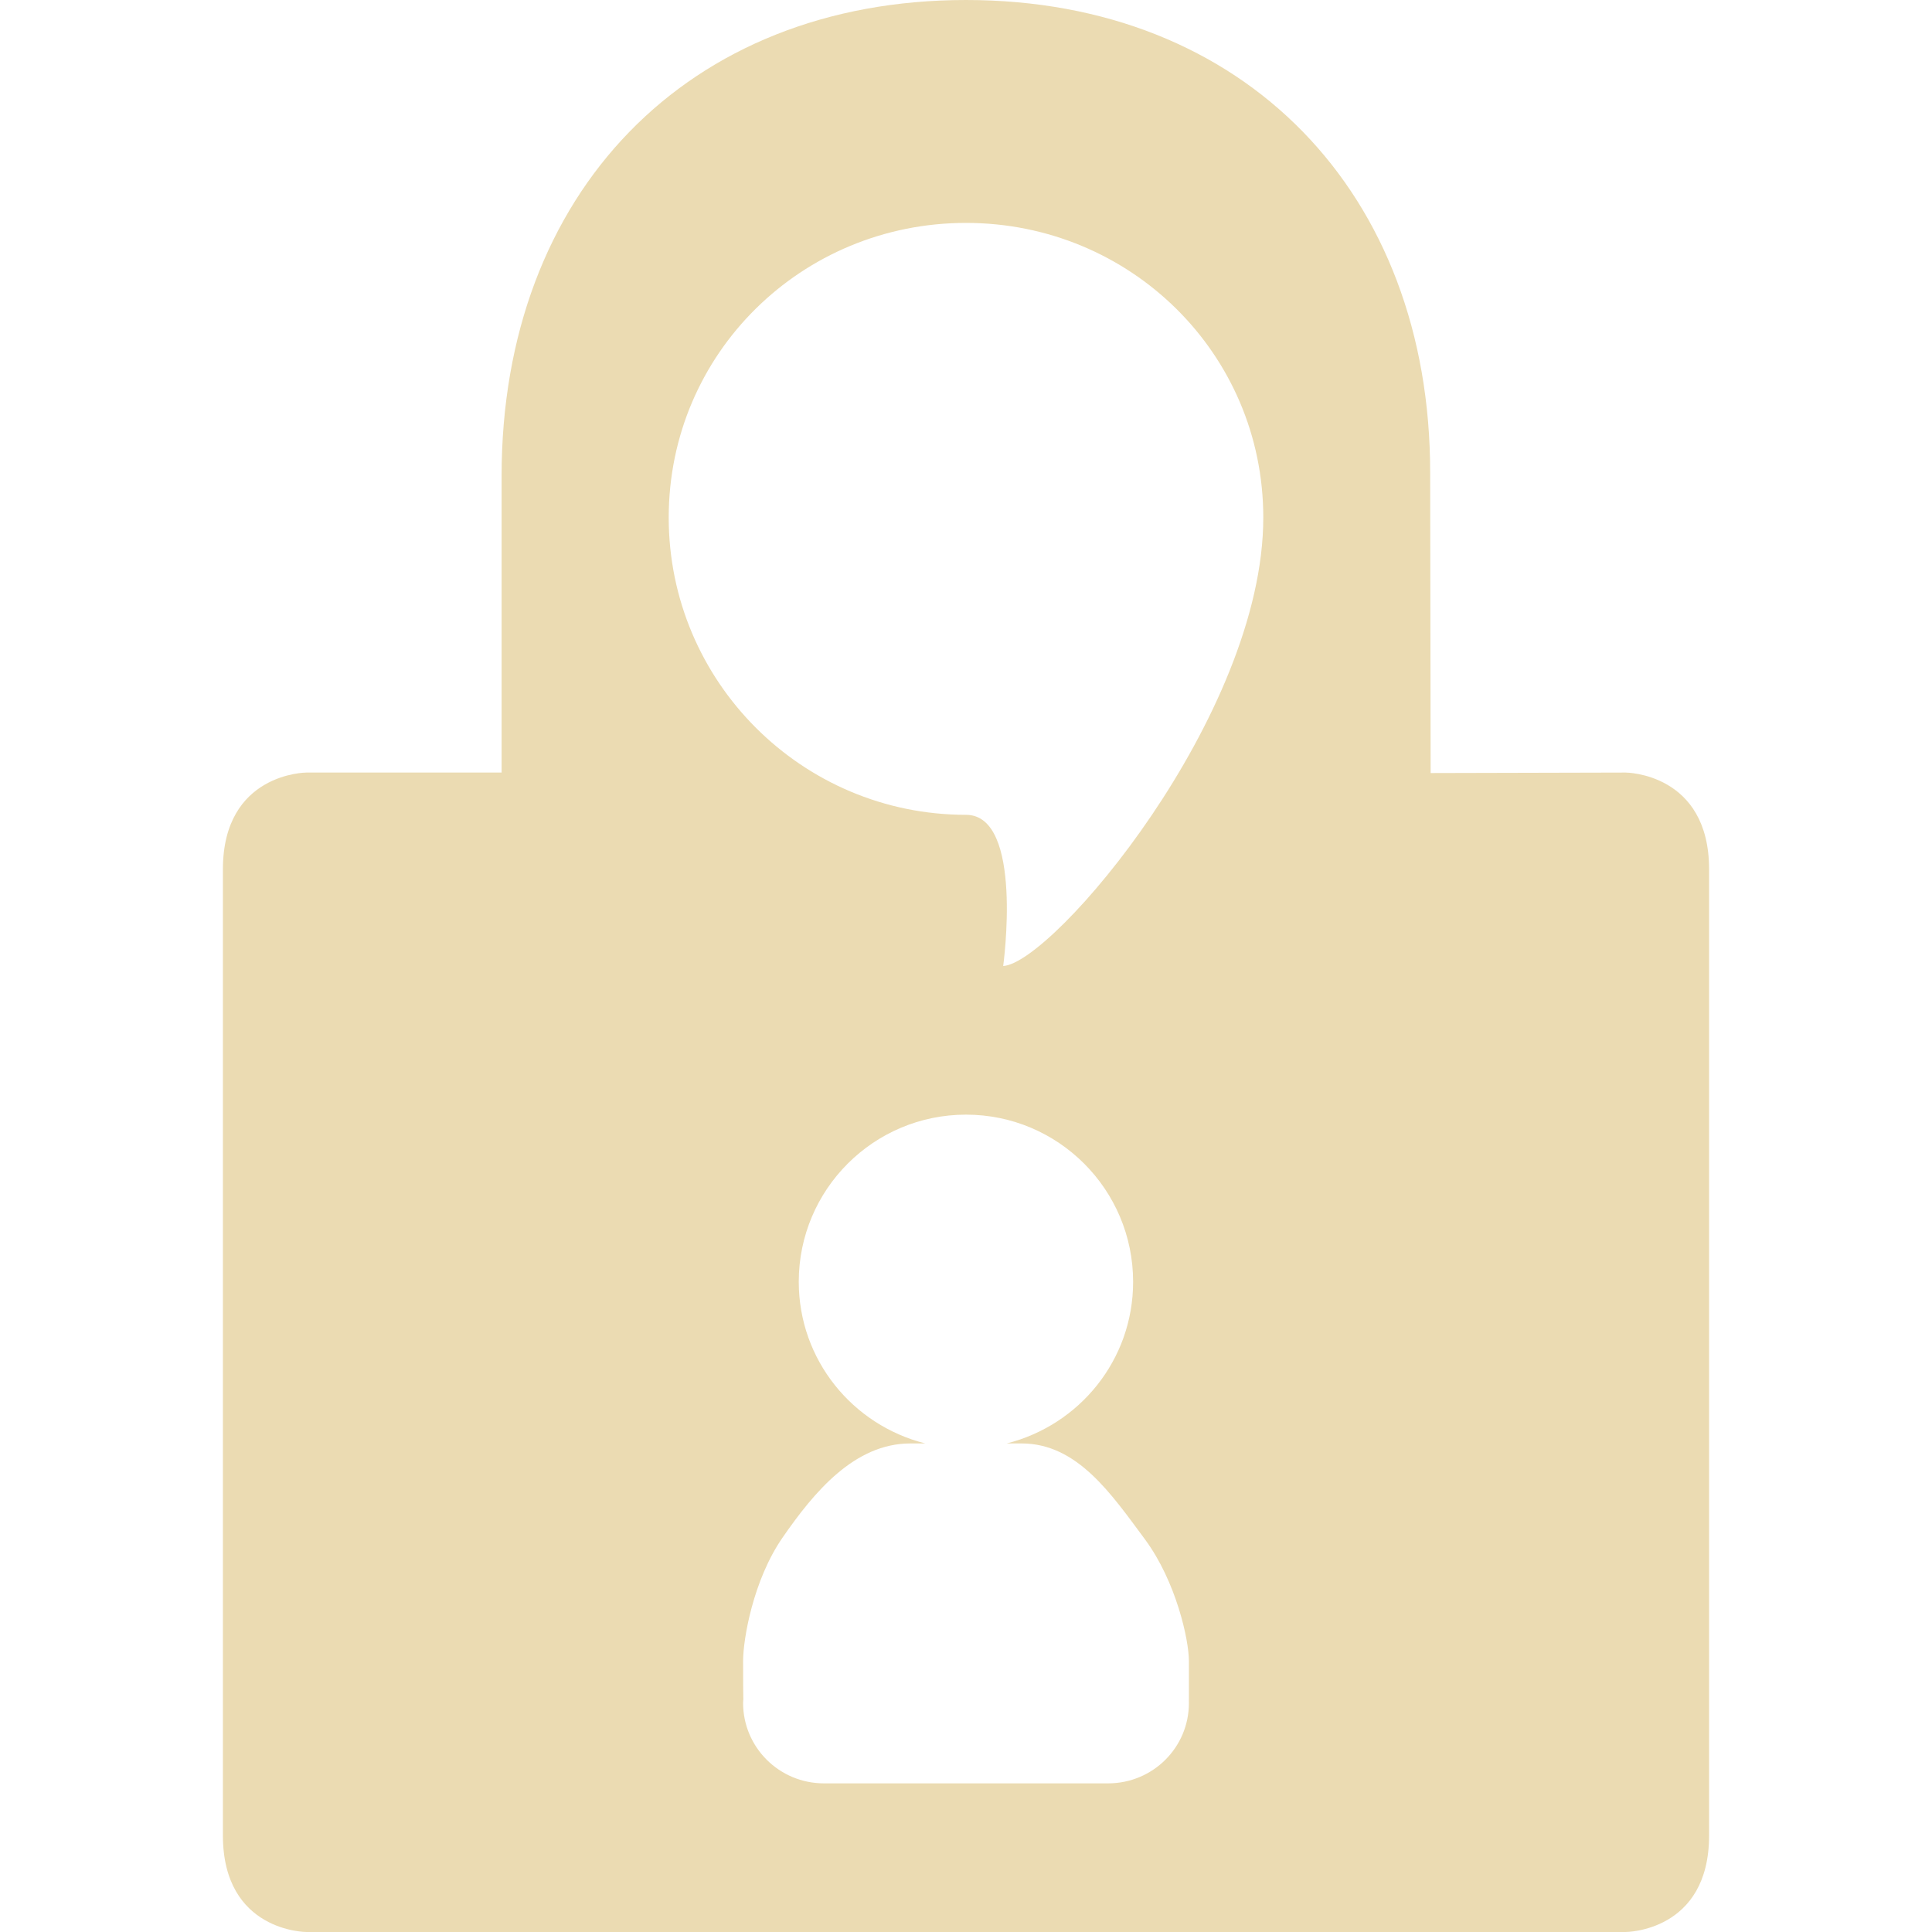
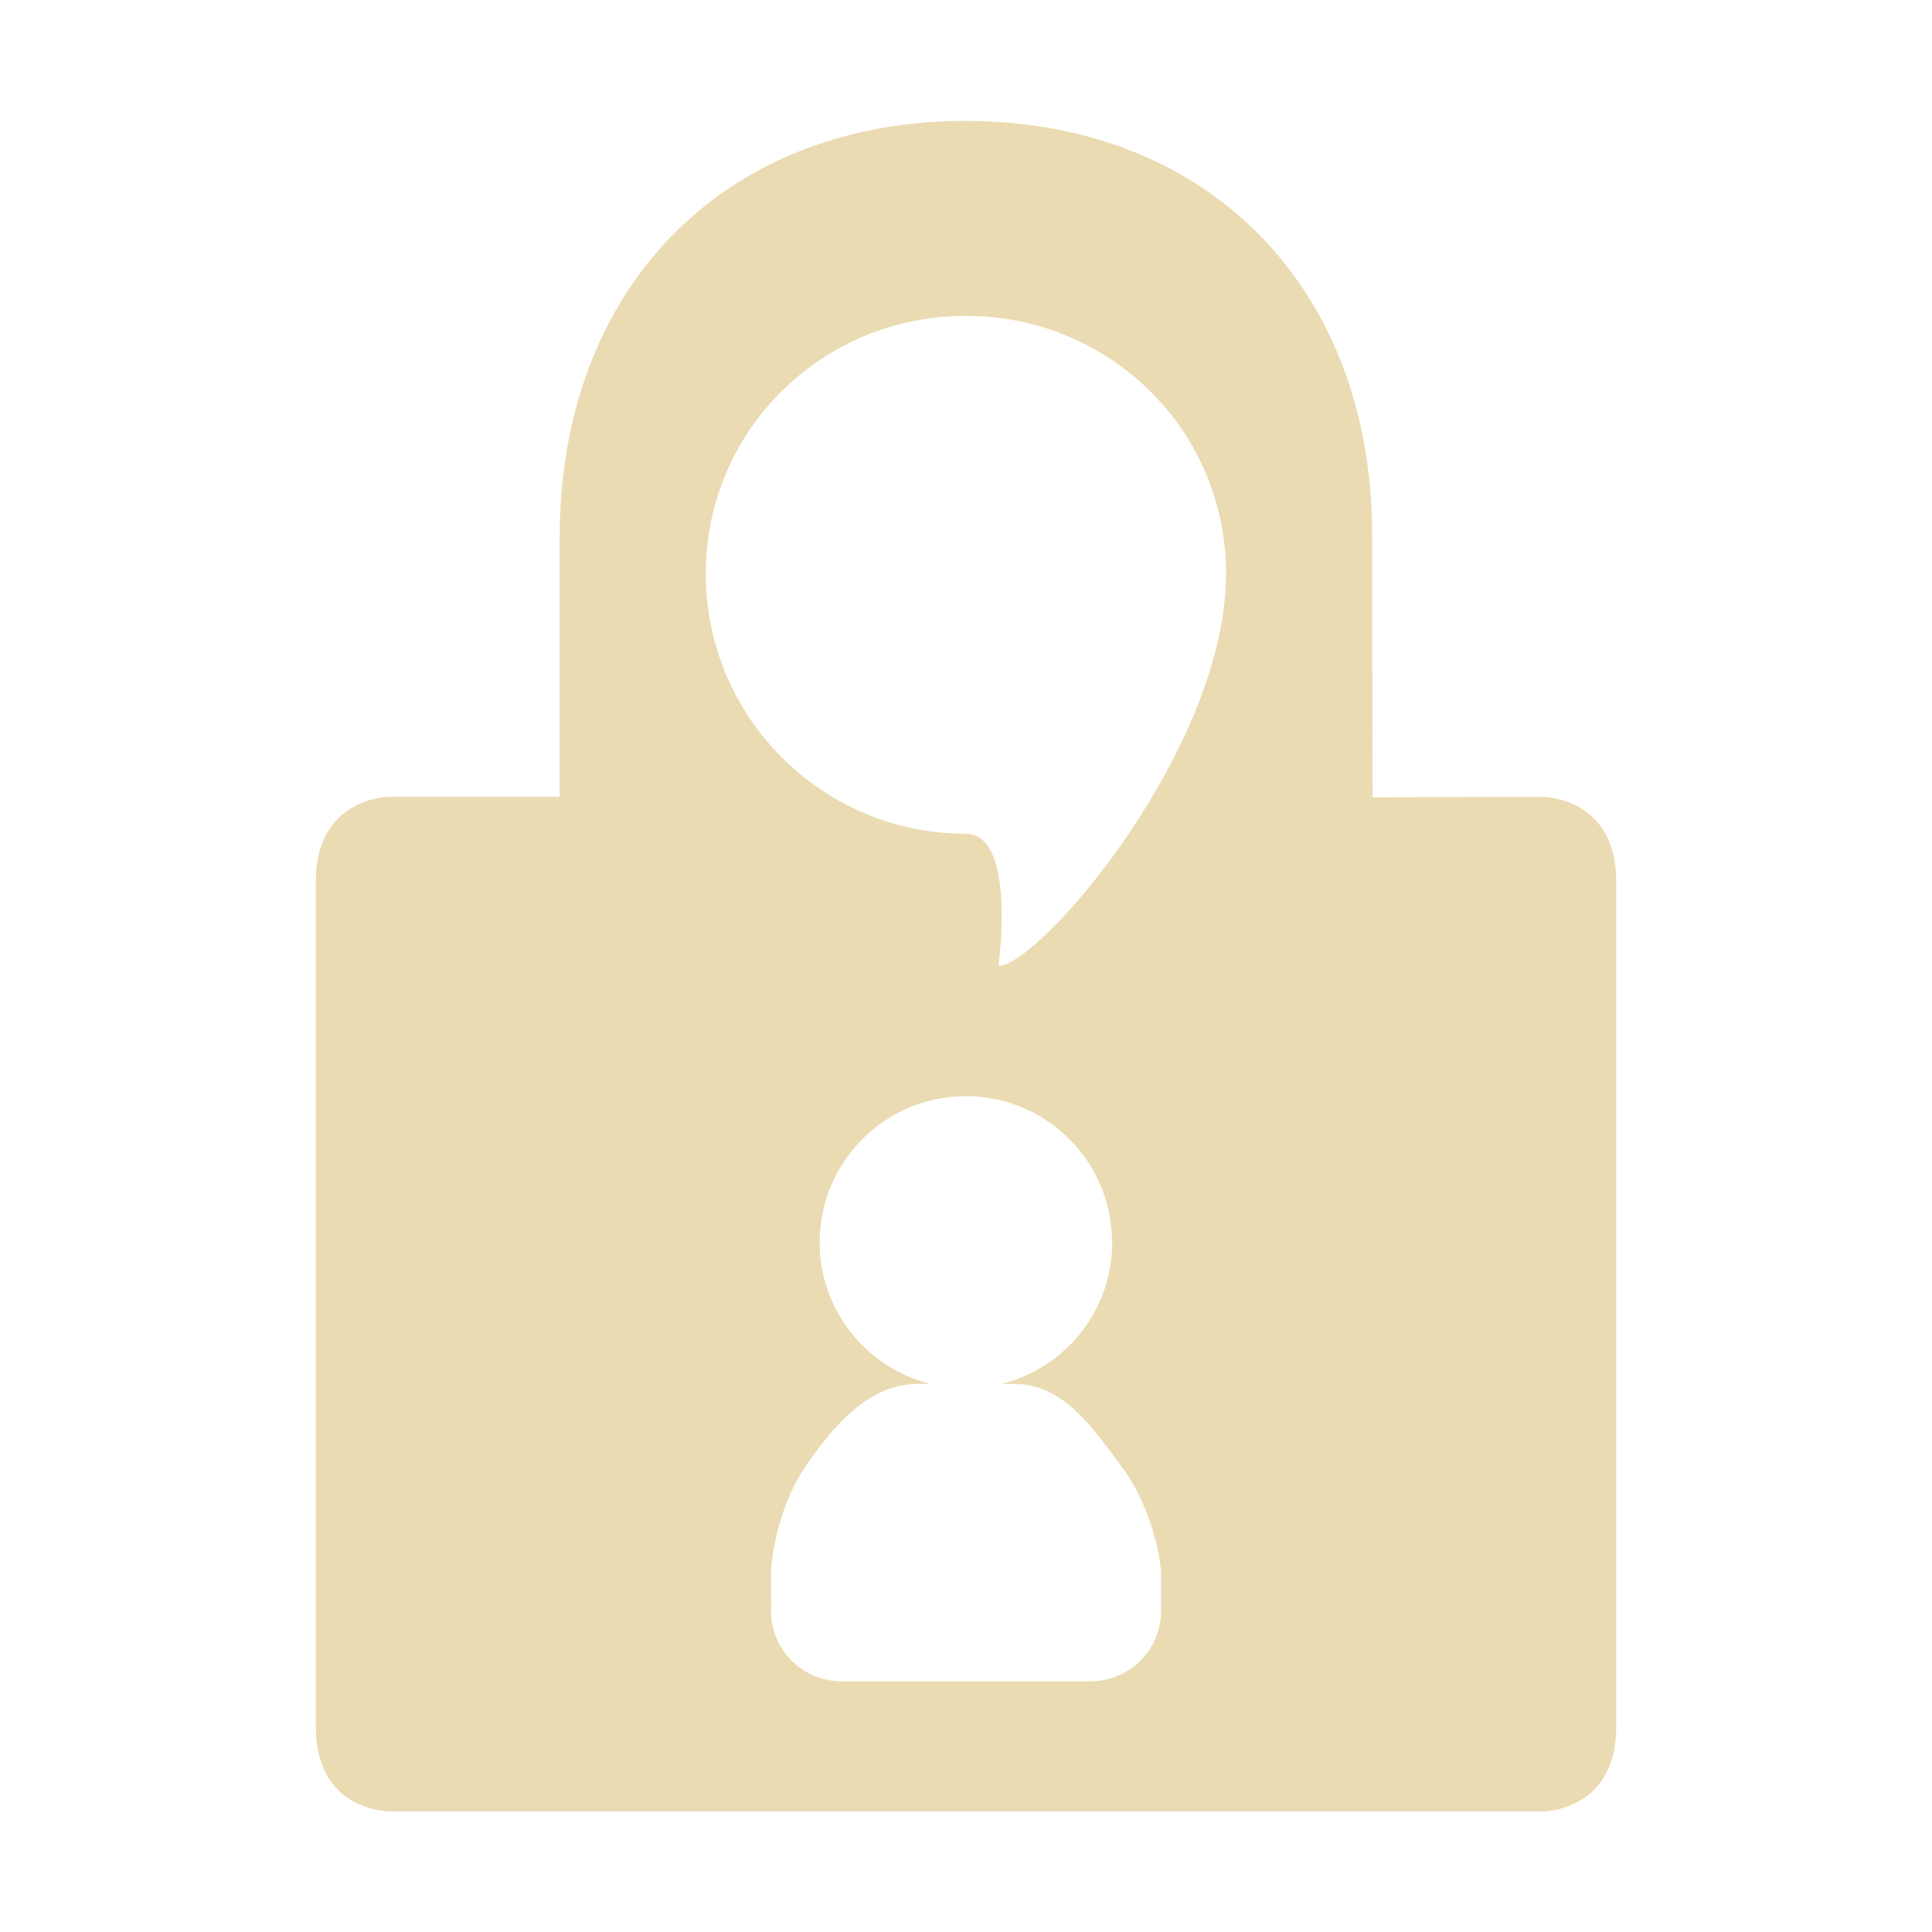
- <svg xmlns="http://www.w3.org/2000/svg" style="isolation:isolate" width="16" height="16" viewBox="0 0 16 16">
+ <svg xmlns="http://www.w3.org/2000/svg" width="16" height="16" version="1.1">
  <defs>
-     <style id="current-color-scheme" type="text/css">
-    .ColorScheme-Text { color:#ebdbb2; } .ColorScheme-Highlight { color:#458588; }
-   </style>
-     <linearGradient id="arrongin" x1="0%" x2="0%" y1="0%" y2="100%">
-       <stop offset="0%" style="stop-color:#d79921; stop-opacity:1" />
-       <stop offset="100%" style="stop-color:#b57614; stop-opacity:1" />
-     </linearGradient>
-     <linearGradient id="aurora" x1="0%" x2="0%" y1="0%" y2="100%">
-       <stop offset="0%" style="stop-color:#83a598; stop-opacity:1" />
-       <stop offset="100%" style="stop-color:#b16286; stop-opacity:1" />
-     </linearGradient>
-     <linearGradient id="fitdance" x1="0%" x2="0%" y1="0%" y2="100%">
-       <stop offset="0%" style="stop-color:#8ec07c; stop-opacity:1" />
-       <stop offset="100%" style="stop-color:#458588; stop-opacity:1" />
-     </linearGradient>
-     <linearGradient id="oomox" x1="0%" x2="0%" y1="0%" y2="100%">
-       <stop offset="0%" style="stop-color:#458588; stop-opacity:1" />
-       <stop offset="100%" style="stop-color:#928374; stop-opacity:1" />
-     </linearGradient>
-     <linearGradient id="rainblue" x1="0%" x2="0%" y1="0%" y2="100%">
-       <stop offset="0%" style="stop-color:#b8bb26; stop-opacity:1" />
-       <stop offset="100%" style="stop-color:#076678; stop-opacity:1" />
-     </linearGradient>
-     <linearGradient id="sunrise" x1="0%" x2="0%" y1="0%" y2="100%">
-       <stop offset="0%" style="stop-color: #fe8019; stop-opacity:1" />
-       <stop offset="100%" style="stop-color: #fabd2f; stop-opacity:1" />
-     </linearGradient>
-     <linearGradient id="telinkrin" x1="0%" x2="0%" y1="0%" y2="100%">
-       <stop offset="0%" style="stop-color: #83a598; stop-opacity:1" />
-       <stop offset="100%" style="stop-color: #83a598; stop-opacity:1" />
-     </linearGradient>
-     <linearGradient id="60spsycho" x1="0%" x2="0%" y1="0%" y2="100%">
-       <stop offset="0%" style="stop-color: #fb4934; stop-opacity:1" />
-       <stop offset="25%" style="stop-color: #fabd2f; stop-opacity:1" />
-       <stop offset="50%" style="stop-color: #fe8019; stop-opacity:1" />
-       <stop offset="100%" style="stop-color: #689d6a; stop-opacity:1" />
-     </linearGradient>
-     <linearGradient id="90ssummer" x1="0%" x2="0%" y1="0%" y2="100%">
-       <stop offset="0%" style="stop-color: #b16286; stop-opacity:1" />
-       <stop offset="20%" style="stop-color: #8ec07c; stop-opacity:1" />
-       <stop offset="50%" style="stop-color: #fabd2f; stop-opacity:1" />
-       <stop offset="100%" style="stop-color: #458588; stop-opacity:1" />
-     </linearGradient>
-     <linearGradient id="cyberneon" x1="0%" x2="0%" y1="0%" y2="100%">
-       <stop offset="0" style="stop-color:#83a598; stop-opacity:1" />
-       <stop offset="1" style="stop-color:#b16286; stop-opacity:1" />
-     </linearGradient>
+     <style type="text/css" id="current-color-scheme">.ColorScheme-Text { color:#ebdbb2; } .ColorScheme-Highlight { color:#458588; }</style>
  </defs>
-   <path style="fill:currentColor" class="ColorScheme-Text" fill-rule="evenodd" d="M 8 9.231 C 8.764 9.231 9.384 9.851 9.384 10.616 C 9.384 11.263 8.938 11.803 8.337 11.954 L 8.461 11.954 C 8.923 11.954 9.205 12.375 9.482 12.748 C 9.74 13.097 9.846 13.58 9.846 13.756 L 9.846 14.074 C 9.845 14.084 9.846 14.094 9.846 14.104 C 9.846 14.472 9.547 14.769 9.177 14.769 L 6.823 14.769 C 6.454 14.769 6.154 14.471 6.154 14.103 C 6.154 14.093 6.155 14.084 6.156 14.074 C 6.155 14.074 6.154 13.915 6.154 13.756 C 6.154 13.58 6.235 13.088 6.482 12.732 C 6.743 12.355 7.077 11.954 7.539 11.954 L 7.663 11.954 C 7.062 11.803 6.615 11.263 6.615 10.615 C 6.615 9.851 7.235 9.231 8 9.231 L 8 9.231 L 8 9.231 L 8 9.231 Z M 8 0 C 5.692 0 4.154 1.6 4.154 3.941 L 4.154 6.398 L 2.537 6.398 C 2.537 6.398 1.846 6.4 1.846 7.2 L 1.846 15.2 C 1.846 16 2.537 16 2.537 16 L 13.463 16 C 13.463 16 14.154 16 14.154 15.2 L 14.154 7.2 C 14.154 6.4 13.463 6.398 13.463 6.398 L 11.848 6.402 L 11.844 3.916 C 11.846 1.6 10.308 0 8 0 L 8 0 L 8 0 L 8 0 Z M 8 1.846 C 9.359 1.846 10.462 2.927 10.462 4.286 C 10.462 5.927 8.718 7.978 8.308 8 C 8.308 8 8.481 6.748 8 6.748 C 6.641 6.748 5.538 5.645 5.538 4.286 C 5.538 2.926 6.641 1.846 8 1.846 L 8 1.846 Z" />
+   <path class="ColorScheme-Text" fill="currentColor" d="m9.211 10.29c0 0.566-0.39 1.039-0.916 1.171h0.108c0.404 0 0.651 0.368 0.893 0.695 0.226 0.305 0.319 0.728 0.319 0.882v0.278c-8.75e-4 0.009 0 0.018 0 0.026 0 0.322-0.262 0.582-0.585 0.582h-2.06c-0.323 0-0.585-0.261-0.585-0.583 0-0.009 8.75e-4 -0.017 0.002-0.025-8.75e-4 0-0.002-0.139-0.002-0.278 0-0.154 0.071-0.585 0.287-0.896 0.228-0.33 0.521-0.681 0.925-0.681h0.108c-0.526-0.132-0.917-0.605-0.917-1.172 0-0.668 0.542-1.211 1.211-1.211 0.669 7.7e-6 1.211 0.542 1.211 1.212zm-1.211-9.289c-2.02 0-3.365 1.4-3.365 3.448v2.15h-1.415s-0.605 0.002-0.605 0.702v7c0 0.7 0.605 0.7 0.605 0.7h9.56s0.605 0 0.605-0.7v-7c0-0.7-0.605-0.702-0.605-0.702l-1.413 0.004-0.004-2.175c0.002-2.026-1.344-3.426-3.364-3.426zm0 1.615c1.189 0 2.154 0.946 2.154 2.135 0 1.436-1.526 3.23-1.885 3.25 0 0 0.151-1.096-0.27-1.096-1.189 0-2.154-0.965-2.154-2.154 0-1.19 0.965-2.135 2.154-2.135z" />
</svg>
